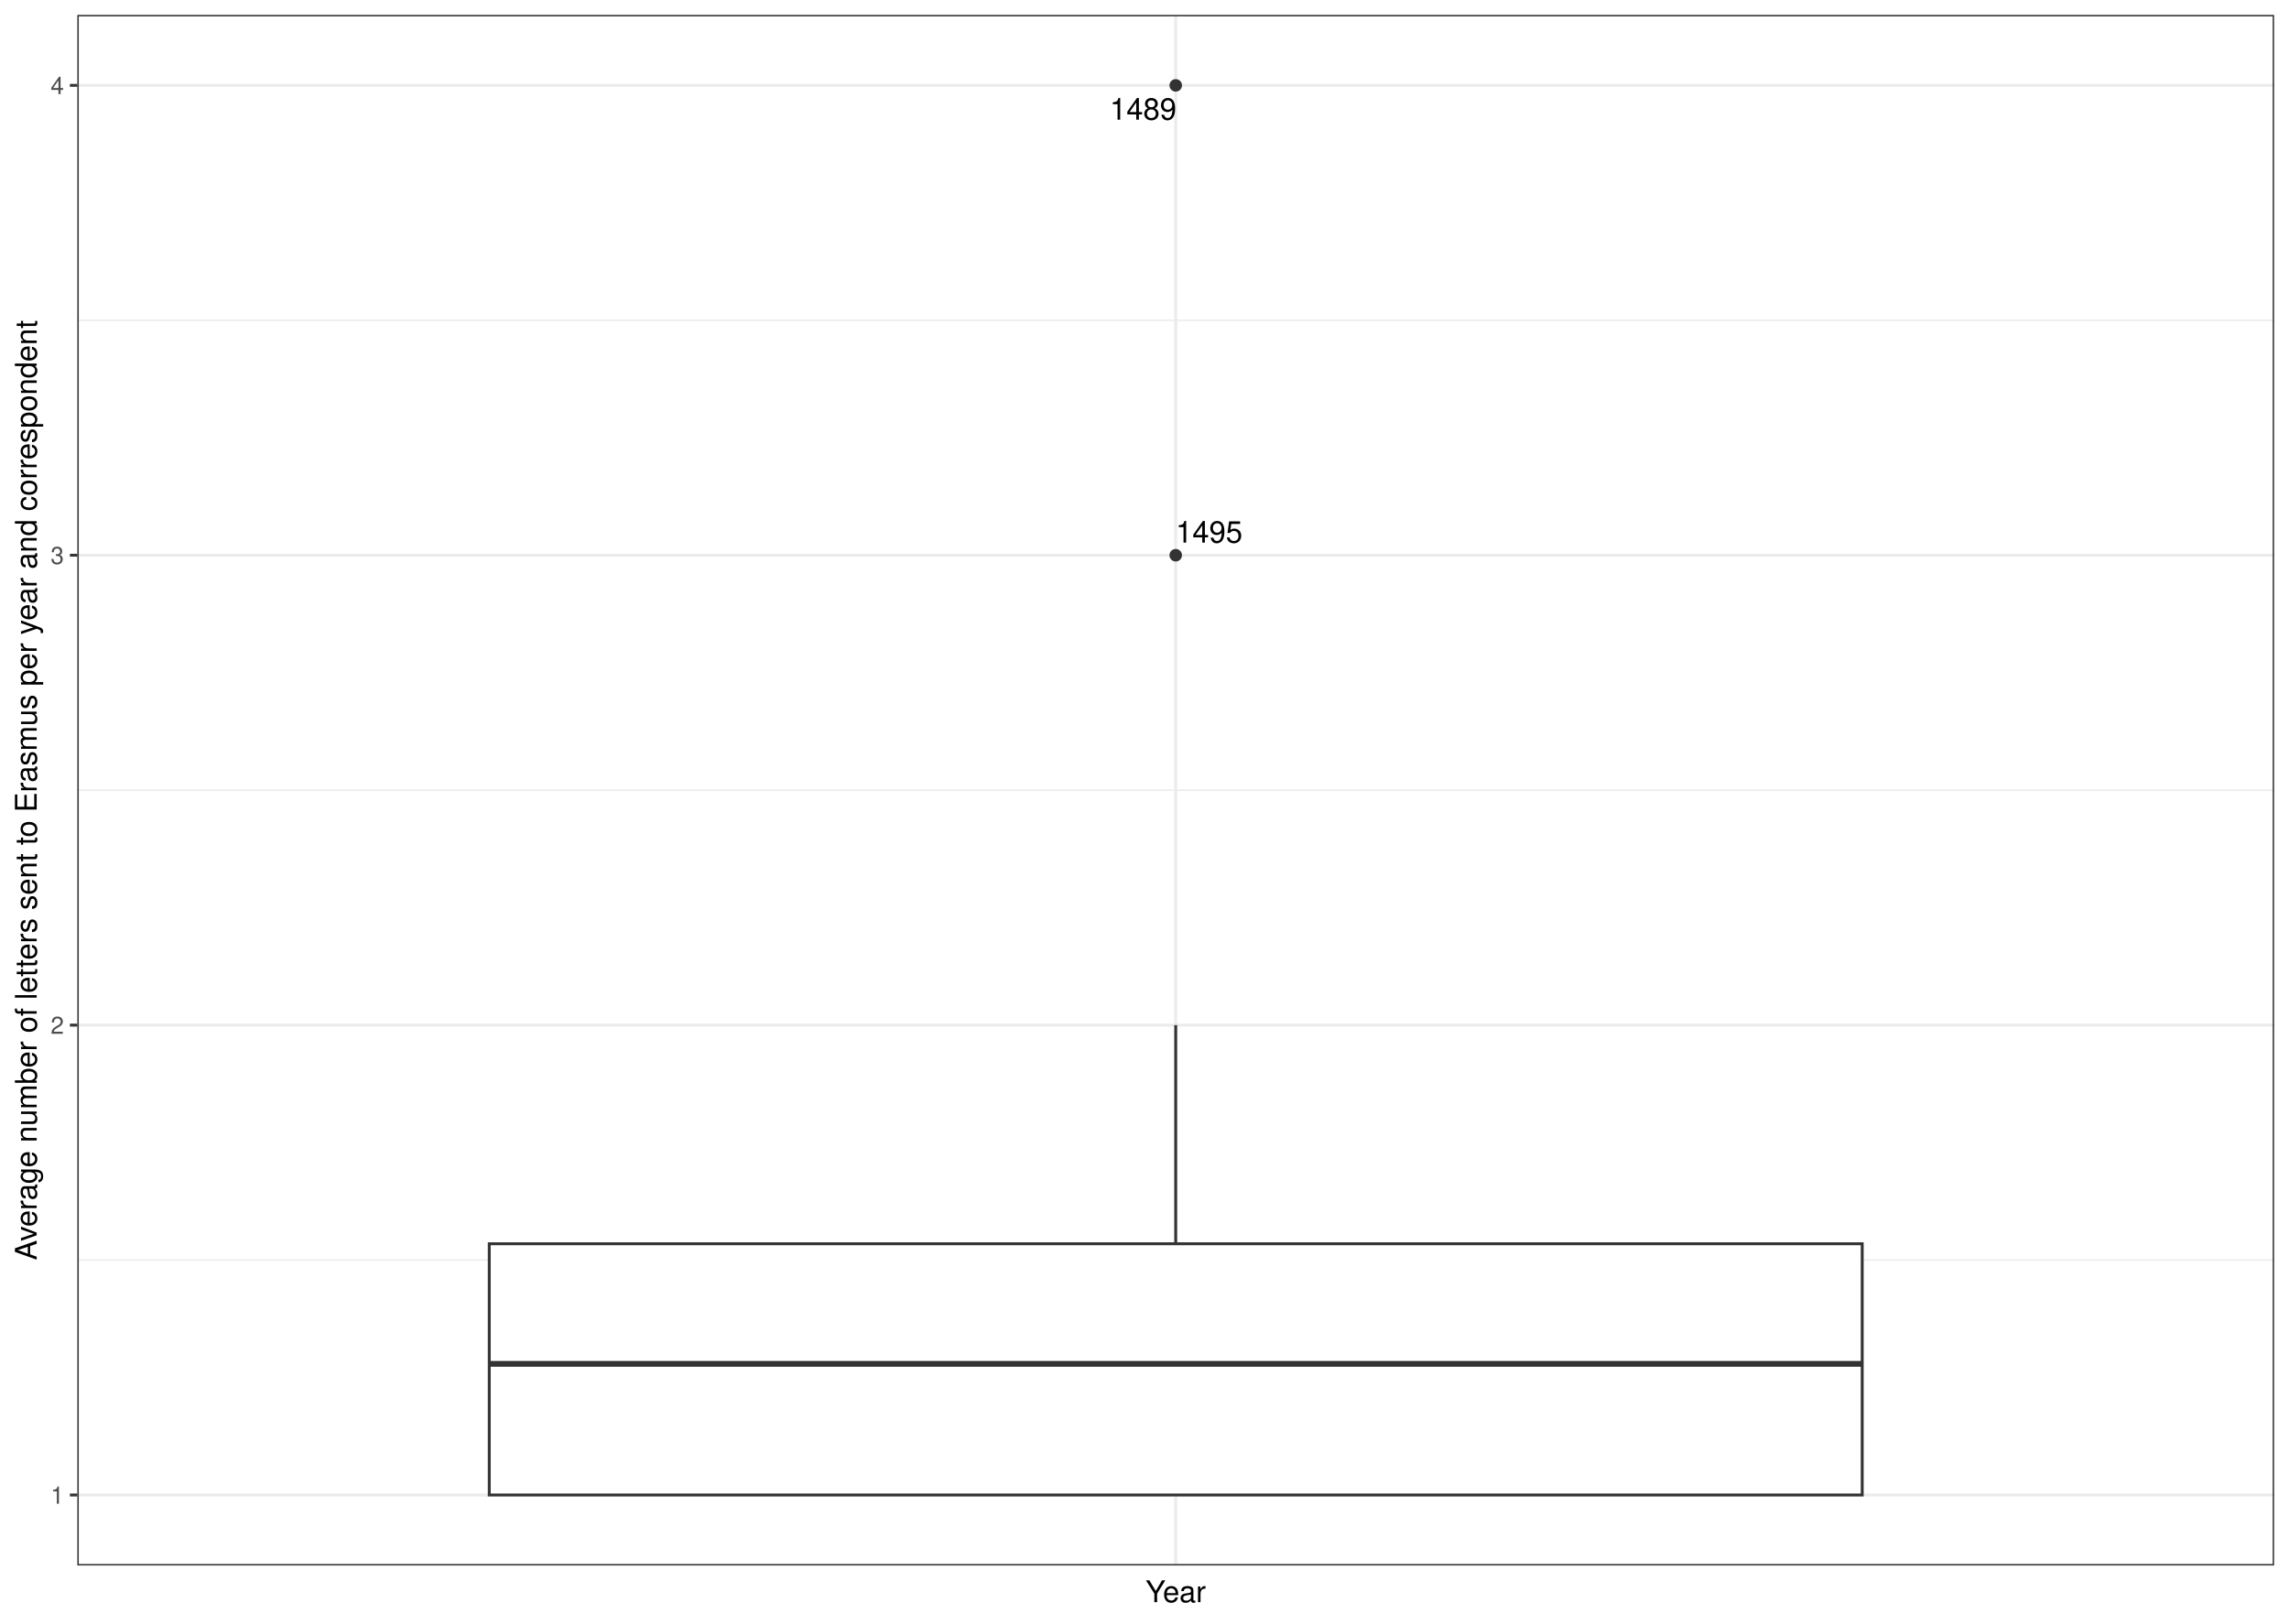
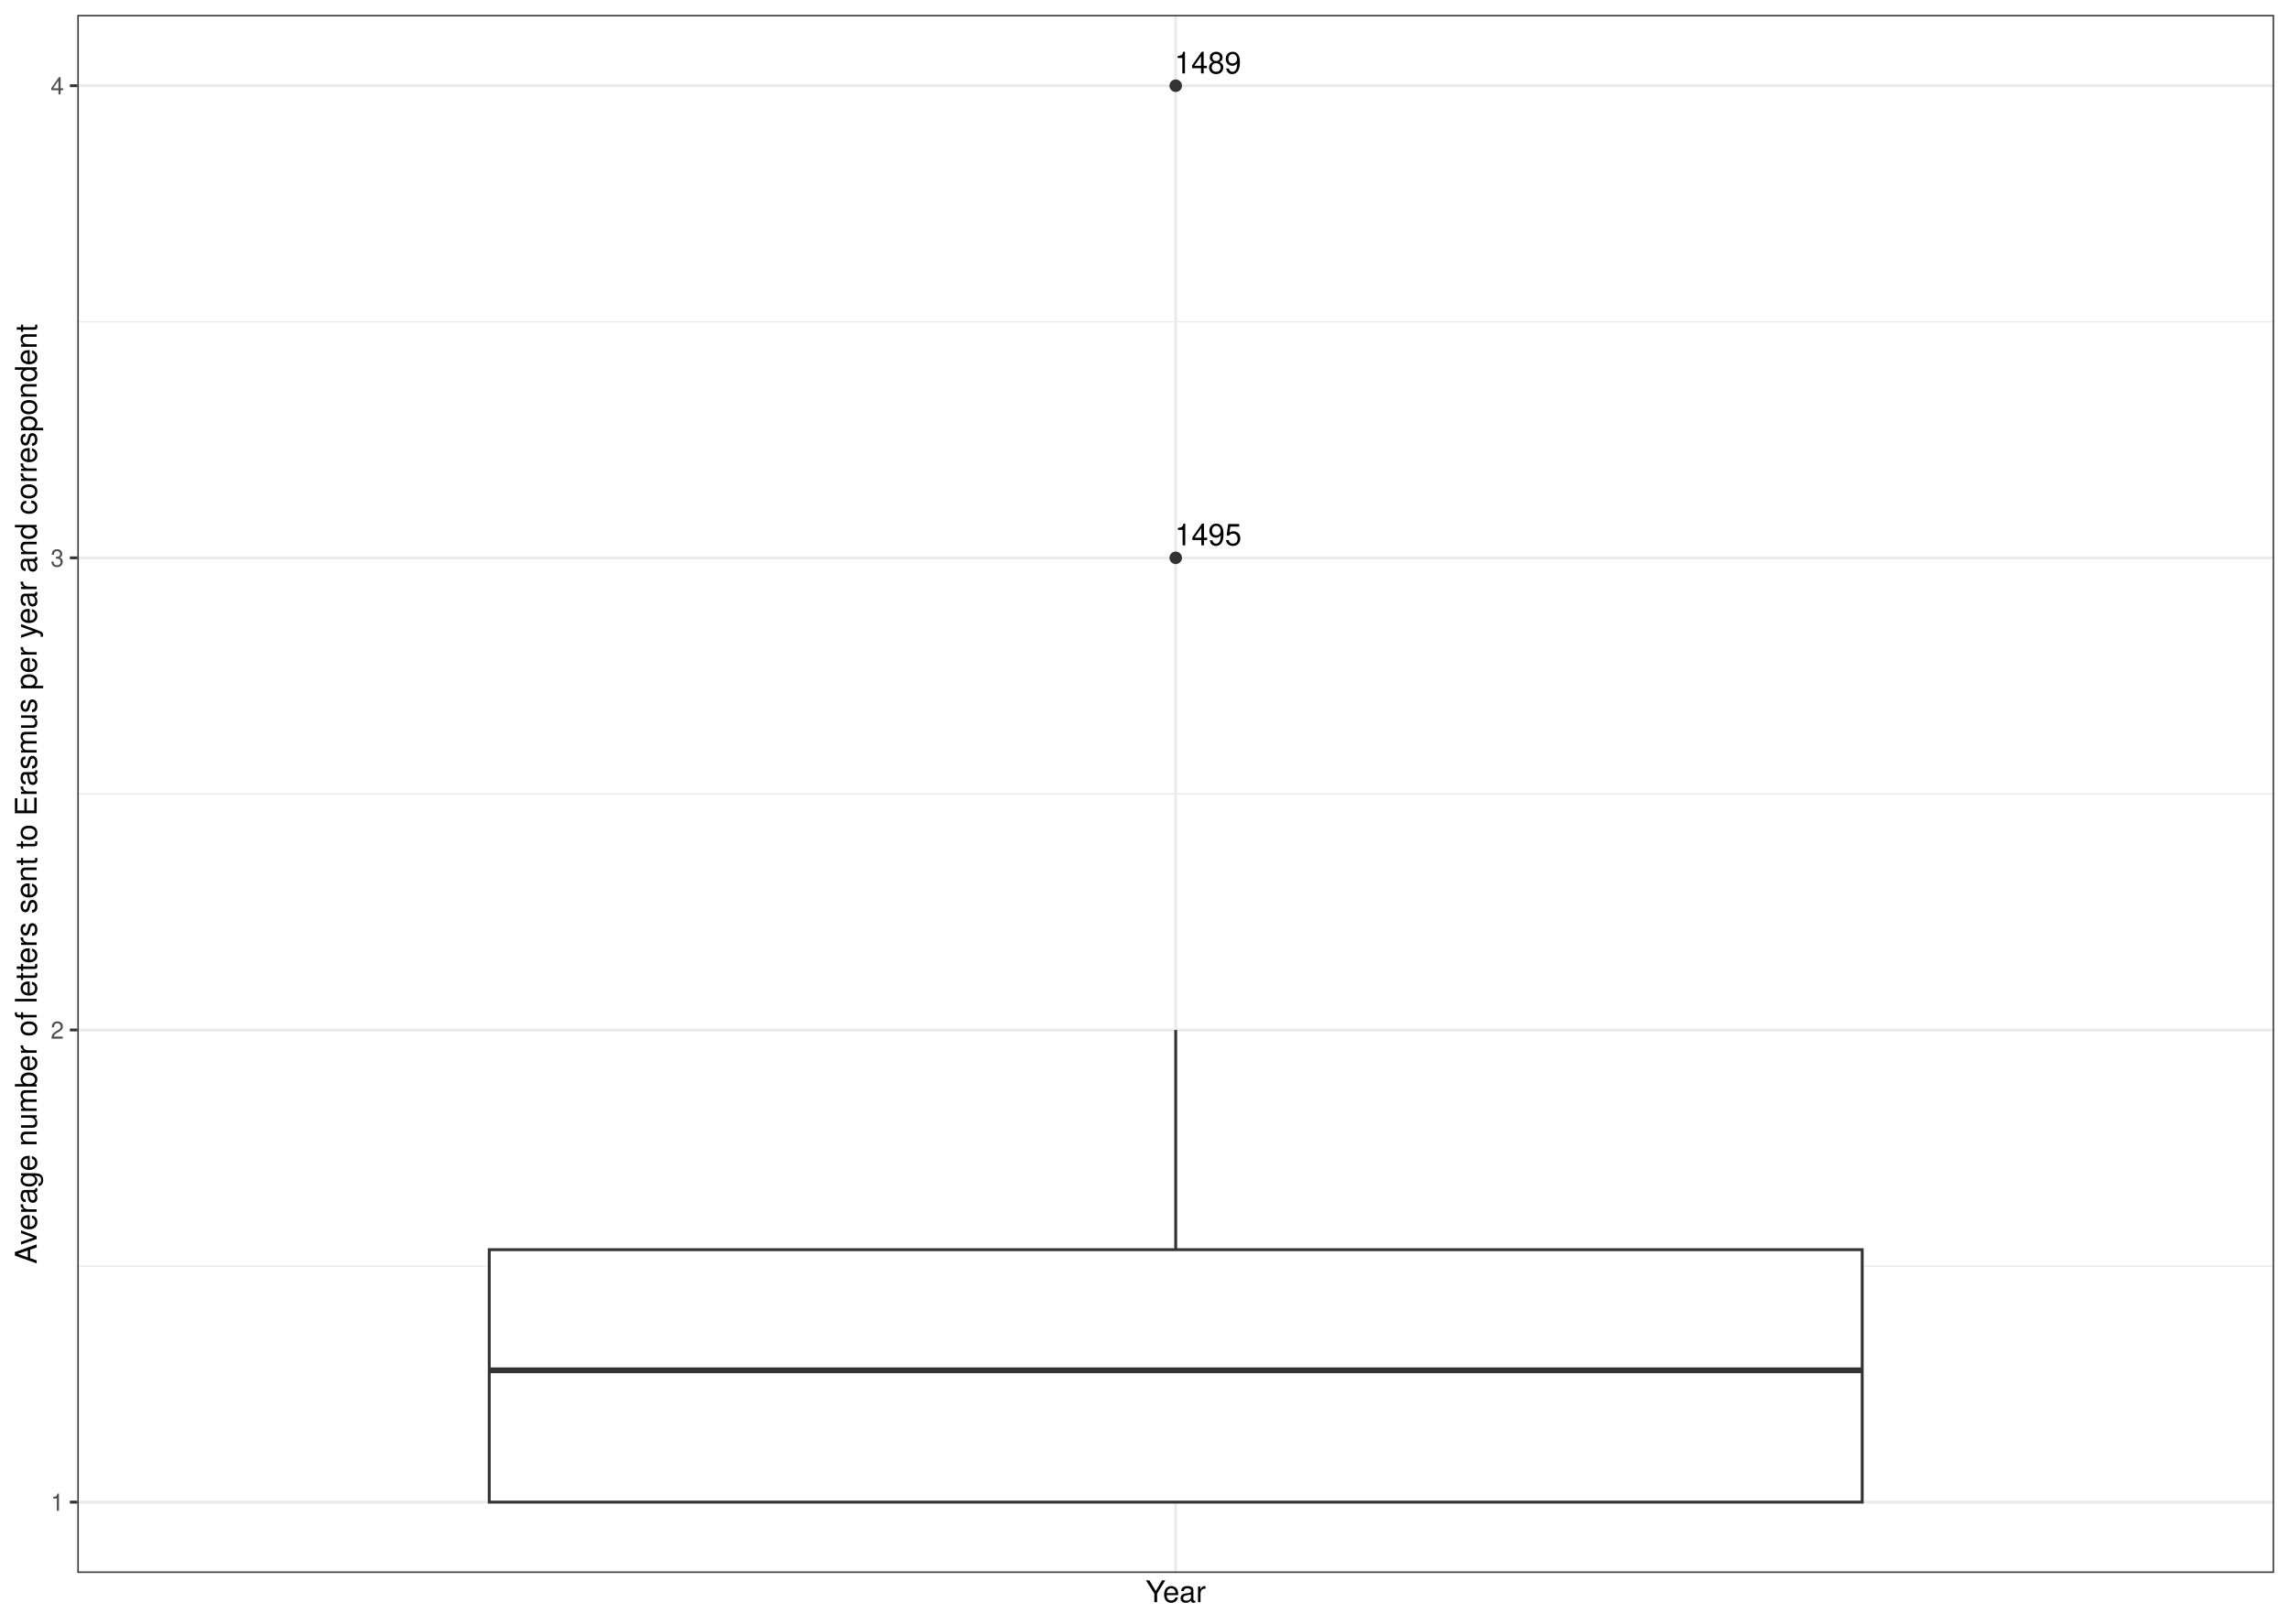
<svg xmlns="http://www.w3.org/2000/svg" width="842.40pt" height="597.60pt" viewBox="0 0 842.40 597.60">
  <g class="svglite">
    <defs>
      <style type="text/css">
    .svglite line, .svglite polyline, .svglite polygon, .svglite path, .svglite rect, .svglite circle {
      fill: none;
      stroke: #000000;
      stroke-linecap: round;
      stroke-linejoin: round;
      stroke-miterlimit: 10.00;
    }
    .svglite text {
      white-space: pre;
    }
    .svglite g.glyphgroup path {
      fill: inherit;
      stroke: none;
    }
  </style>
    </defs>
    <rect width="100%" height="100%" style="stroke: none; fill: #FFFFFF;" />
    <defs>
      <clipPath id="cpMC4wMHw4NDIuNDB8MC4wMHw1OTcuNjA=">
        <rect x="0.00" y="0.00" width="842.40" height="597.60" />
      </clipPath>
    </defs>
    <g clip-path="url(#cpMC4wMHw4NDIuNDB8MC4wMHw1OTcuNjA=)">
      <rect x="0.00" y="-0" width="842.40" height="597.60" style="stroke-width: 1.07; stroke: #FFFFFF; fill: #FFFFFF;" />
    </g>
    <defs>
-       <clipPath id="cpMjguNDZ8ODM2LjkyfDUuNDh8NTc2LjIy">
-         <rect x="28.46" y="5.48" width="808.46" height="570.74" />
+       <clipPath id="cpMjguNDZ8ODM2LjkyfDUuNDh8NTc4Ljk2">
+         <rect x="28.46" y="5.48" width="808.46" height="573.48" />
      </clipPath>
    </defs>
-     <g clip-path="url(#cpMjguNDZ8ODM2LjkyfDUuNDh8NTc2LjIy)">
-       <rect x="28.46" y="5.48" width="808.46" height="570.74" style="stroke-width: 1.07; stroke: none; fill: #FFFFFF;" />
-       <polyline points="28.46,463.80 836.92,463.80 " style="stroke-width: 0.53; stroke: #EBEBEB; stroke-linecap: butt;" />
-       <polyline points="28.46,290.85 836.92,290.85 " style="stroke-width: 0.53; stroke: #EBEBEB; stroke-linecap: butt;" />
-       <polyline points="28.46,117.90 836.92,117.90 " style="stroke-width: 0.53; stroke: #EBEBEB; stroke-linecap: butt;" />
-       <polyline points="28.46,550.28 836.92,550.28 " style="stroke-width: 1.07; stroke: #EBEBEB; stroke-linecap: butt;" />
-       <polyline points="28.46,377.33 836.92,377.33 " style="stroke-width: 1.07; stroke: #EBEBEB; stroke-linecap: butt;" />
-       <polyline points="28.46,204.37 836.92,204.37 " style="stroke-width: 1.07; stroke: #EBEBEB; stroke-linecap: butt;" />
-       <polyline points="28.46,31.42 836.92,31.42 " style="stroke-width: 1.07; stroke: #EBEBEB; stroke-linecap: butt;" />
-       <polyline points="432.69,576.22 432.69,5.48 " style="stroke-width: 1.07; stroke: #EBEBEB; stroke-linecap: butt;" />
-       <circle cx="432.69" cy="31.42" r="1.95" style="stroke-width: 0.71; stroke: #333333; fill: #333333;" />
-       <circle cx="432.69" cy="204.37" r="1.95" style="stroke-width: 0.71; stroke: #333333; fill: #333333;" />
-       <line x1="432.69" y1="457.81" x2="432.69" y2="377.33" style="stroke-width: 1.07; stroke: #333333; stroke-linecap: butt;" />
-       <line x1="432.69" y1="550.28" x2="432.69" y2="550.28" style="stroke-width: 1.07; stroke: #333333; stroke-linecap: butt;" />
-       <polygon points="180.05,457.81 180.05,550.28 685.33,550.28 685.33,457.81 180.05,457.81 " style="stroke-width: 1.07; stroke: #333333; stroke-linecap: butt; stroke-linejoin: miter; fill: #FFFFFF;" />
-       <line x1="180.05" y1="502.01" x2="685.33" y2="502.01" style="stroke-width: 2.13; stroke: #333333; stroke-linecap: butt; stroke-linejoin: miter;" />
-       <text x="420.70" y="44.05" text-anchor="middle" style="font-size: 11.04px; font-family: &quot;Nimbus Sans&quot;;" textLength="24.56px" lengthAdjust="spacingAndGlyphs">1489</text>
-       <text x="444.98" y="199.74" text-anchor="middle" style="font-size: 11.04px; font-family: &quot;Nimbus Sans&quot;;" textLength="24.56px" lengthAdjust="spacingAndGlyphs">1495</text>
-       <rect x="28.46" y="5.48" width="808.46" height="570.74" style="stroke-width: 1.07; stroke: #333333;" />
+     <g clip-path="url(#cpMjguNDZ8ODM2LjkyfDUuNDh8NTc4Ljk2)">
+       <rect x="28.46" y="5.48" width="808.46" height="573.48" style="stroke-width: 1.07; stroke: none; fill: #FFFFFF;" />
+       <polyline points="28.46,466.00 836.92,466.00 " style="stroke-width: 0.53; stroke: #EBEBEB; stroke-linecap: butt;" />
+       <polyline points="28.46,292.22 836.92,292.22 " style="stroke-width: 0.53; stroke: #EBEBEB; stroke-linecap: butt;" />
+       <polyline points="28.46,118.44 836.92,118.44 " style="stroke-width: 0.53; stroke: #EBEBEB; stroke-linecap: butt;" />
+       <polyline points="28.46,552.90 836.92,552.90 " style="stroke-width: 1.07; stroke: #EBEBEB; stroke-linecap: butt;" />
+       <polyline points="28.46,379.11 836.92,379.11 " style="stroke-width: 1.07; stroke: #EBEBEB; stroke-linecap: butt;" />
+       <polyline points="28.46,205.33 836.92,205.33 " style="stroke-width: 1.07; stroke: #EBEBEB; stroke-linecap: butt;" />
+       <polyline points="28.46,31.55 836.92,31.55 " style="stroke-width: 1.07; stroke: #EBEBEB; stroke-linecap: butt;" />
+       <polyline points="432.69,578.96 432.69,5.48 " style="stroke-width: 1.07; stroke: #EBEBEB; stroke-linecap: butt;" />
+       <circle cx="432.69" cy="31.55" r="1.95" style="stroke-width: 0.71; stroke: #333333; fill: #333333;" />
+       <circle cx="432.69" cy="205.33" r="1.95" style="stroke-width: 0.71; stroke: #333333; fill: #333333;" />
+       <line x1="432.69" y1="459.98" x2="432.69" y2="379.11" style="stroke-width: 1.07; stroke: #333333; stroke-linecap: butt;" />
+       <line x1="432.69" y1="552.90" x2="432.69" y2="552.90" style="stroke-width: 1.07; stroke: #333333; stroke-linecap: butt;" />
+       <polygon points="180.05,459.98 180.05,552.90 685.33,552.90 685.33,459.98 180.05,459.98 " style="stroke-width: 1.07; stroke: #333333; stroke-linecap: butt; stroke-linejoin: miter; fill: #FFFFFF;" />
+       <line x1="180.05" y1="504.39" x2="685.33" y2="504.39" style="stroke-width: 2.13; stroke: #333333; stroke-linecap: butt; stroke-linejoin: miter;" />
+       <text x="444.54" y="27.03" text-anchor="middle" style="font-size: 11.04px; font-family: &quot;Nimbus Sans&quot;;" textLength="24.56px" lengthAdjust="spacingAndGlyphs">1489</text>
+       <text x="444.65" y="200.71" text-anchor="middle" style="font-size: 11.04px; font-family: &quot;Nimbus Sans&quot;;" textLength="24.56px" lengthAdjust="spacingAndGlyphs">1495</text>
+       <rect x="28.46" y="5.48" width="808.46" height="573.48" style="stroke-width: 1.07; stroke: #333333;" />
    </g>
    <g clip-path="url(#cpMC4wMHw4NDIuNDB8MC4wMHw1OTcuNjA=)">
-       <text x="23.53" y="553.49" text-anchor="end" style="font-size: 8.80px;fill: #4D4D4D; font-family: &quot;Nimbus Sans&quot;;" textLength="4.89px" lengthAdjust="spacingAndGlyphs">1</text>
-       <text x="23.53" y="380.53" text-anchor="end" style="font-size: 8.80px;fill: #4D4D4D; font-family: &quot;Nimbus Sans&quot;;" textLength="4.89px" lengthAdjust="spacingAndGlyphs">2</text>
-       <text x="23.53" y="207.58" text-anchor="end" style="font-size: 8.80px;fill: #4D4D4D; font-family: &quot;Nimbus Sans&quot;;" textLength="4.89px" lengthAdjust="spacingAndGlyphs">3</text>
-       <text x="23.53" y="34.63" text-anchor="end" style="font-size: 8.80px;fill: #4D4D4D; font-family: &quot;Nimbus Sans&quot;;" textLength="4.89px" lengthAdjust="spacingAndGlyphs">4</text>
-       <polyline points="25.72,550.28 28.46,550.28 " style="stroke-width: 1.07; stroke: #333333; stroke-linecap: butt;" />
-       <polyline points="25.72,377.33 28.46,377.33 " style="stroke-width: 1.07; stroke: #333333; stroke-linecap: butt;" />
-       <polyline points="25.72,204.37 28.46,204.37 " style="stroke-width: 1.07; stroke: #333333; stroke-linecap: butt;" />
-       <polyline points="25.72,31.42 28.46,31.42 " style="stroke-width: 1.07; stroke: #333333; stroke-linecap: butt;" />
+       <text x="23.53" y="556.10" text-anchor="end" style="font-size: 8.80px;fill: #4D4D4D; font-family: &quot;Nimbus Sans&quot;;" textLength="4.89px" lengthAdjust="spacingAndGlyphs">1</text>
+       <text x="23.53" y="382.32" text-anchor="end" style="font-size: 8.80px;fill: #4D4D4D; font-family: &quot;Nimbus Sans&quot;;" textLength="4.89px" lengthAdjust="spacingAndGlyphs">2</text>
+       <text x="23.53" y="208.54" text-anchor="end" style="font-size: 8.80px;fill: #4D4D4D; font-family: &quot;Nimbus Sans&quot;;" textLength="4.89px" lengthAdjust="spacingAndGlyphs">3</text>
+       <text x="23.53" y="34.75" text-anchor="end" style="font-size: 8.80px;fill: #4D4D4D; font-family: &quot;Nimbus Sans&quot;;" textLength="4.89px" lengthAdjust="spacingAndGlyphs">4</text>
+       <polyline points="25.72,552.90 28.46,552.90 " style="stroke-width: 1.07; stroke: #333333; stroke-linecap: butt;" />
+       <polyline points="25.72,379.11 28.46,379.11 " style="stroke-width: 1.07; stroke: #333333; stroke-linecap: butt;" />
+       <polyline points="25.72,205.33 28.46,205.33 " style="stroke-width: 1.07; stroke: #333333; stroke-linecap: butt;" />
+       <polyline points="25.72,31.55 28.46,31.55 " style="stroke-width: 1.07; stroke: #333333; stroke-linecap: butt;" />
      <text x="432.69" y="589.72" text-anchor="middle" style="font-size: 11.00px; font-family: &quot;Nimbus Sans&quot;;" textLength="22.19px" lengthAdjust="spacingAndGlyphs">Year</text>
-       <text transform="translate(13.50,290.85) rotate(-90)" text-anchor="middle" style="font-size: 11.00px; font-family: &quot;Nimbus Sans&quot;;" textLength="345.80px" lengthAdjust="spacingAndGlyphs">Average number of letters sent to Erasmus per year and correspondent</text>
+       <text transform="translate(13.50,292.22) rotate(-90)" text-anchor="middle" style="font-size: 11.00px; font-family: &quot;Nimbus Sans&quot;;" textLength="345.80px" lengthAdjust="spacingAndGlyphs">Average number of letters sent to Erasmus per year and correspondent</text>
    </g>
  </g>
</svg>
